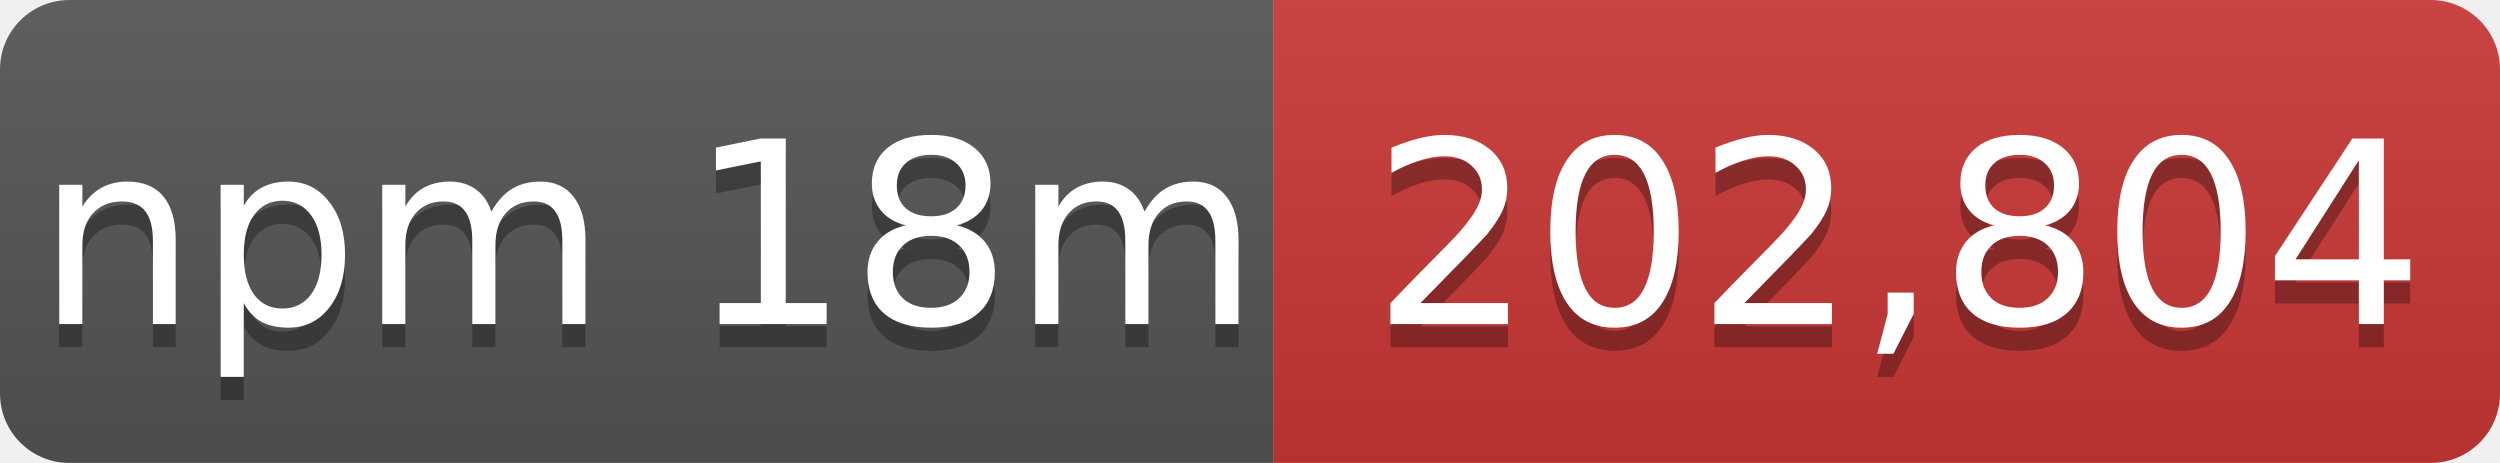
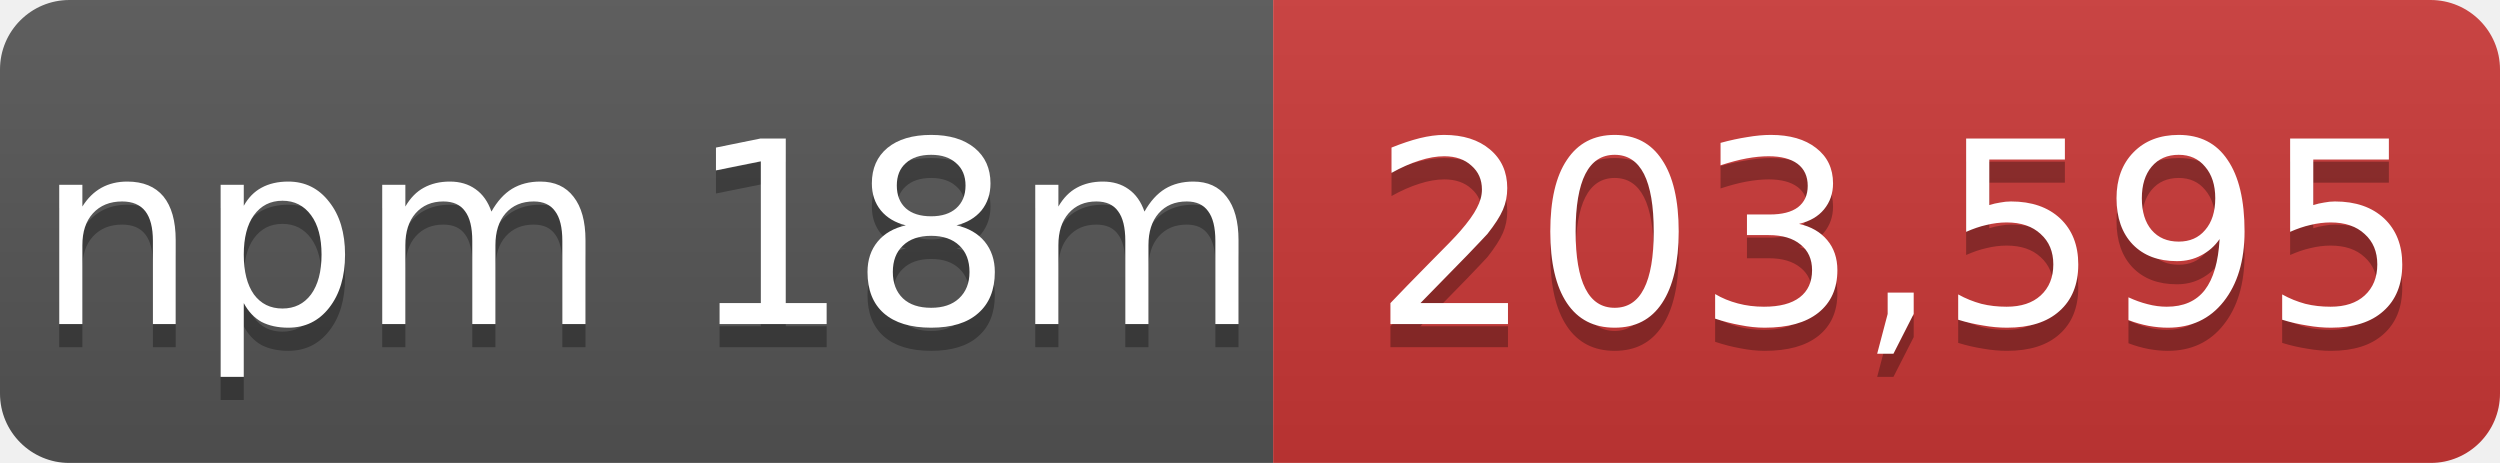
- <svg xmlns="http://www.w3.org/2000/svg" width="108" height="20" role="img" aria-label="npm 18m: 202,804">
+ <svg xmlns="http://www.w3.org/2000/svg" width="108" height="20" role="img" aria-label="npm 18m: 203,595">
  <linearGradient id="s" x2="0" y2="100%">
    <stop offset="0" stop-color="#bbb" stop-opacity=".1" />
    <stop offset="1" stop-opacity=".1" />
  </linearGradient>
  <mask id="m">
    <rect width="108" height="20" rx="3" fill="#fff" />
  </mask>
  <g mask="url(#m)">
    <rect width="55" height="20" fill="#555" />
    <rect x="55" width="53" height="20" fill="#cb3837" />
    <rect width="108" height="20" fill="url(#s)" />
  </g>
  <g fill="#fff" text-anchor="middle" font-family="Verdana,Geneva,DejaVu Sans,sans-serif" font-size="11">
    <text x="28" y="15" fill="#010101" fill-opacity=".3">npm 18m</text>
    <text x="28" y="14">npm 18m</text>
-     <text x="82" y="15" fill="#010101" fill-opacity=".3">202,804</text>
-     <text x="82" y="14">202,804</text>
+     <text x="82" y="15" fill="#010101" fill-opacity=".3">203,595</text>
+     <text x="82" y="14">203,595</text>
  </g>
</svg>
